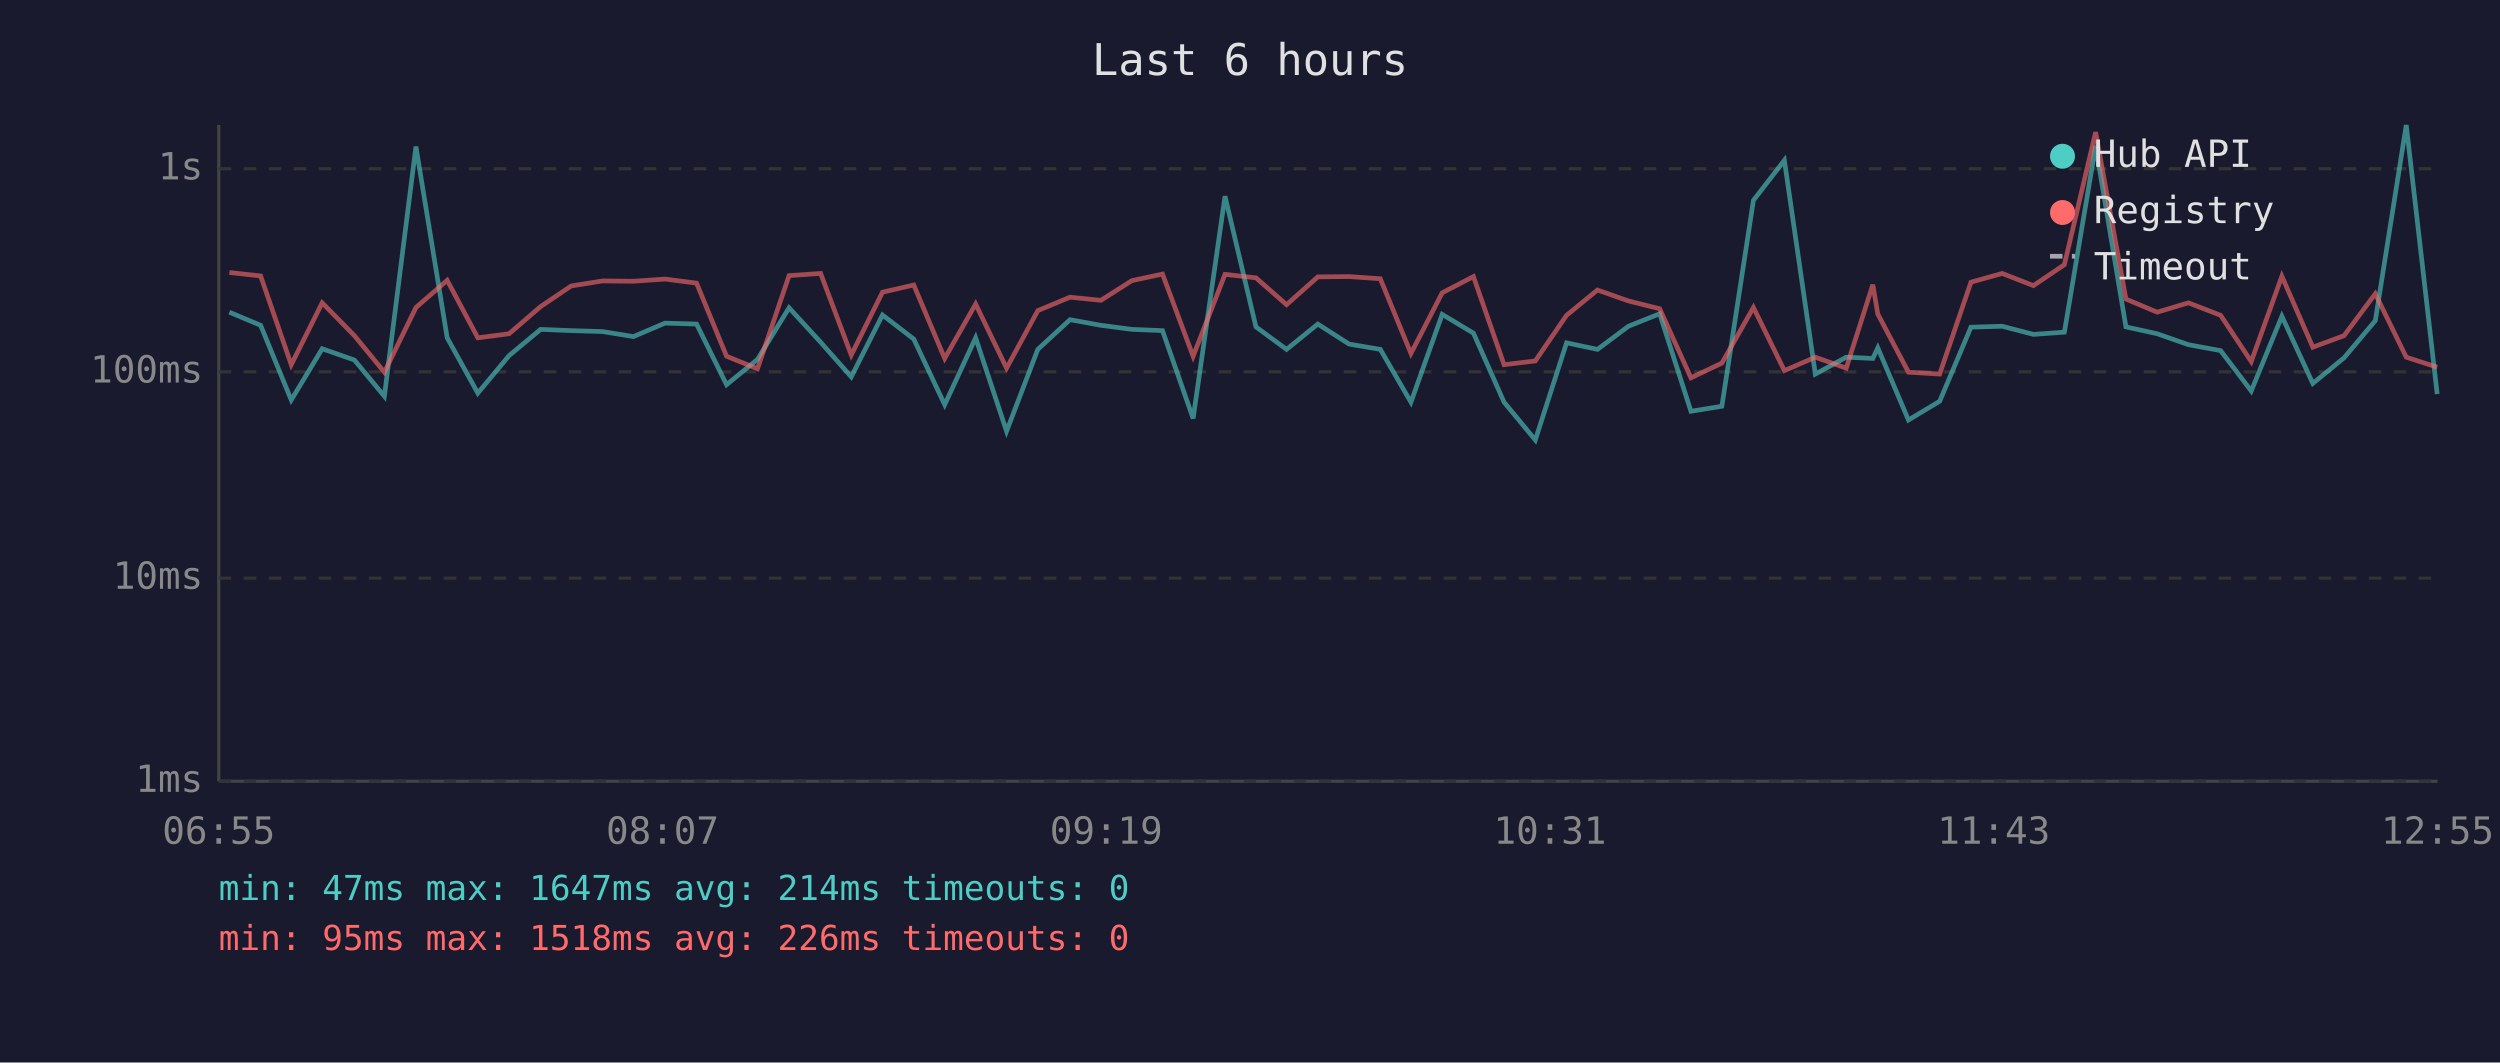
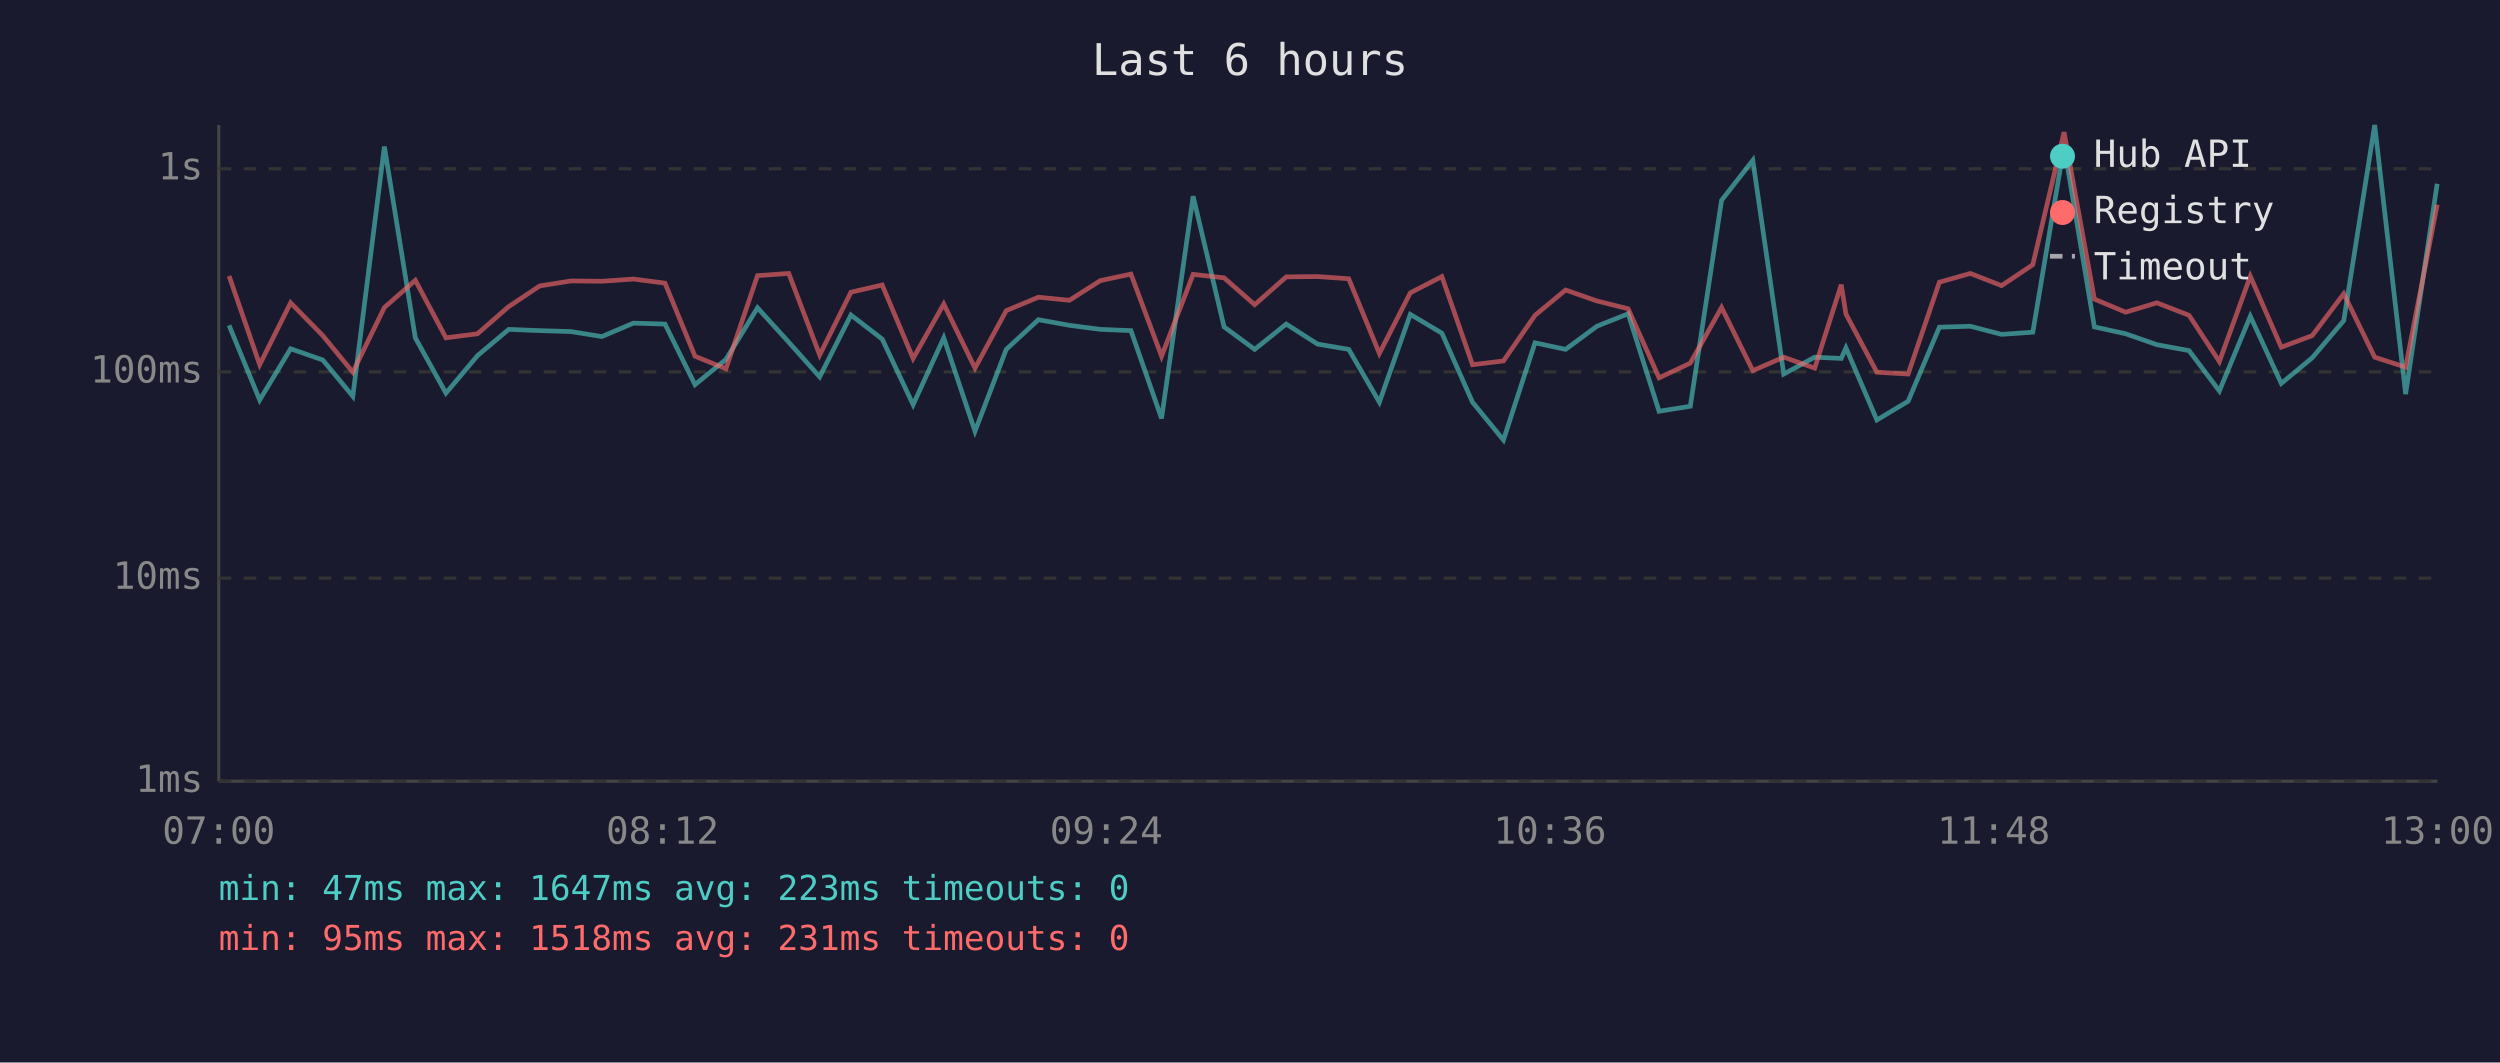
<svg xmlns="http://www.w3.org/2000/svg" viewBox="0 0 800 340" font-family="monospace" font-size="12">
  <rect width="800" height="340" fill="#1a1a2e" />
  <text x="400" y="24" fill="#e0e0e0" font-size="14" text-anchor="middle">Last 6 hours</text>
  <line x1="70" y1="40" x2="70" y2="250" stroke="#444" stroke-width="1" />
  <line x1="70" y1="250" x2="780" y2="250" stroke="#444" stroke-width="1" />
  <line x1="70" y1="250" x2="780" y2="250" stroke="#333" stroke-width="1" stroke-dasharray="4" />
  <text x="65" y="250" fill="#888" text-anchor="end" dominant-baseline="middle">1ms</text>
  <line x1="70" y1="185" x2="780" y2="185" stroke="#333" stroke-width="1" stroke-dasharray="4" />
  <text x="65" y="185" fill="#888" text-anchor="end" dominant-baseline="middle">10ms</text>
  <line x1="70" y1="119" x2="780" y2="119" stroke="#333" stroke-width="1" stroke-dasharray="4" />
  <text x="65" y="119" fill="#888" text-anchor="end" dominant-baseline="middle">100ms</text>
  <line x1="70" y1="54" x2="780" y2="54" stroke="#333" stroke-width="1" stroke-dasharray="4" />
  <text x="65" y="54" fill="#888" text-anchor="end" dominant-baseline="middle">1s</text>
-   <text x="70" y="270" fill="#888" text-anchor="middle">06:55</text>
-   <text x="212" y="270" fill="#888" text-anchor="middle">08:07</text>
-   <text x="354" y="270" fill="#888" text-anchor="middle">09:19</text>
-   <text x="496" y="270" fill="#888" text-anchor="middle">10:31</text>
-   <text x="638" y="270" fill="#888" text-anchor="middle">11:43</text>
-   <text x="780" y="270" fill="#888" text-anchor="middle">12:55</text>
-   <polyline points="73.4,99.9 83.4,104.1 93.2,128.0 103.1,111.6 113.4,115.2 123.0,126.8 133.1,46.9 143.1,108.1 152.9,125.8 162.9,113.8 173.0,105.4 182.8,105.8 192.8,106.1 202.7,107.7 212.8,103.4 222.9,103.7 232.5,123.1 242.4,115.0 252.5,98.5 262.6,109.5 272.4,120.6 282.4,100.8 292.4,108.5 302.3,129.5 312.2,108.1 322.1,138.0 332.1,111.8 342.4,102.3 352.3,104.1 362.2,105.4 372.0,105.8 381.8,133.9 392.0,62.8 401.9,104.6 411.7,111.8 421.7,103.7 431.7,110.1 441.7,111.8 451.5,128.7 461.5,100.6 471.5,106.6 481.3,128.7 491.3,140.8 501.3,109.7 511.2,111.8 521.1,104.4 531.1,100.4 541.1,131.6 551.0,130.0 561.1,64.1 571.0,51.3 580.9,119.7 590.8,114.3 599.3,114.7 600.9,111.3 610.7,134.4 620.7,128.4 630.7,104.7 640.7,104.4 650.7,107.0 660.6,106.3 670.6,46.7 680.3,104.6 690.3,106.8 700.3,110.3 710.6,112.2 720.4,125.1 730.2,101.2 740.1,122.7 750.1,114.5 760.1,102.6 770.0,40.0 779.9,126.1" fill="none" stroke="#4ecdc4" stroke-width="1.5" opacity="0.6" />
-   <polyline points="73.4,87.2 83.4,88.3 93.2,116.7 103.1,96.9 113.4,107.4 123.0,119.1 133.1,98.4 143.1,89.7 152.9,108.1 162.9,106.8 173.0,98.1 182.8,91.5 192.8,89.9 202.7,90.0 212.8,89.3 222.9,90.6 232.5,114.0 242.4,118.0 252.5,88.2 262.6,87.5 272.4,113.6 282.4,93.5 292.4,91.2 302.3,114.7 312.2,97.3 322.1,117.8 332.1,99.4 342.4,95.1 352.3,96.1 362.2,89.8 372.0,87.7 381.8,114.0 392.0,87.8 401.9,88.9 411.7,97.5 421.7,88.6 431.7,88.5 441.7,89.2 451.5,113.1 461.5,93.7 471.5,88.5 481.3,116.7 491.3,115.5 501.3,100.9 511.2,92.8 521.1,96.3 531.1,98.8 541.1,120.9 551.0,116.2 561.1,98.4 571.0,118.6 580.9,114.3 590.8,117.8 599.3,91.1 600.9,100.5 610.7,119.1 620.7,119.7 630.7,90.3 640.7,87.5 650.7,91.4 660.6,84.7 670.6,42.3 680.3,95.7 690.3,99.9 700.3,96.9 710.6,100.9 720.4,115.7 730.2,88.4 740.1,111.1 750.1,107.4 760.1,94.0 770.0,114.3 779.9,117.5" fill="none" stroke="#ff6b6b" stroke-width="1.5" opacity="0.6" />
+   <text x="70" y="270" fill="#888" text-anchor="middle">07:00</text>
+   <text x="212" y="270" fill="#888" text-anchor="middle">08:12</text>
+   <text x="354" y="270" fill="#888" text-anchor="middle">09:24</text>
+   <text x="496" y="270" fill="#888" text-anchor="middle">10:36</text>
+   <text x="638" y="270" fill="#888" text-anchor="middle">11:48</text>
+   <text x="780" y="270" fill="#888" text-anchor="middle">13:00</text>
+   <polyline points="73.3,104.1 83.1,128.0 93.0,111.6 103.3,115.2 112.9,126.8 123.0,46.9 132.9,108.1 142.7,125.8 152.8,113.8 162.8,105.4 172.7,105.8 182.7,106.1 192.6,107.7 202.7,103.4 212.8,103.7 222.4,123.1 232.3,115.0 242.4,98.5 252.4,109.5 262.3,120.6 272.3,100.8 282.3,108.5 292.2,129.5 302.0,108.1 312.0,138.0 322.0,111.8 332.3,102.3 342.2,104.1 352.1,105.4 361.9,105.8 371.7,133.9 381.8,62.8 391.7,104.6 401.5,111.8 411.6,103.7 421.6,110.1 431.6,111.8 441.4,128.7 451.3,100.6 461.4,106.6 471.2,128.7 481.1,140.8 491.2,109.7 501.0,111.8 511.0,104.4 521.0,100.4 530.9,131.6 540.9,130.0 550.9,64.1 560.9,51.3 570.8,119.7 580.7,114.3 589.2,114.7 590.7,111.3 600.6,134.4 610.6,128.4 620.6,104.7 630.5,104.4 640.5,107.0 650.5,106.3 660.5,46.7 670.2,104.6 680.2,106.8 690.2,110.3 700.5,112.2 710.2,125.1 720.1,101.2 730.0,122.7 739.9,114.5 750.0,102.6 759.9,40.0 769.8,126.1 779.9,58.8" fill="none" stroke="#4ecdc4" stroke-width="1.5" opacity="0.6" />
+   <polyline points="73.3,88.3 83.1,116.7 93.0,96.9 103.3,107.4 112.9,119.1 123.0,98.4 132.9,89.7 142.7,108.1 152.8,106.8 162.8,98.1 172.7,91.5 182.7,89.9 192.6,90.0 202.7,89.3 212.8,90.6 222.4,114.0 232.3,118.0 242.4,88.2 252.4,87.5 262.3,113.6 272.3,93.5 282.3,91.2 292.2,114.7 302.0,97.3 312.0,117.8 322.0,99.4 332.3,95.1 342.2,96.1 352.1,89.8 361.9,87.7 371.7,114.0 381.8,87.8 391.7,88.9 401.5,97.5 411.6,88.6 421.6,88.5 431.6,89.2 441.4,113.1 451.3,93.7 461.4,88.5 471.2,116.7 481.1,115.5 491.2,100.9 501.0,92.8 511.0,96.3 521.0,98.8 530.9,120.9 540.9,116.2 550.9,98.4 560.9,118.6 570.8,114.3 580.7,117.8 589.2,91.1 590.7,100.5 600.6,119.1 610.6,119.7 620.6,90.3 630.5,87.5 640.5,91.4 650.5,84.7 660.5,42.3 670.2,95.7 680.2,99.9 690.2,96.9 700.5,100.9 710.2,115.7 720.1,88.4 730.0,111.1 739.9,107.4 750.0,94.0 759.9,114.3 769.8,117.5 779.9,65.5" fill="none" stroke="#ff6b6b" stroke-width="1.5" opacity="0.6" />
  <circle cx="660" cy="50" r="4" fill="#4ecdc4" />
  <text x="670" y="50" fill="#e0e0e0" dominant-baseline="middle">Hub API</text>
  <circle cx="660" cy="68" r="4" fill="#ff6b6b" />
  <text x="670" y="68" fill="#e0e0e0" dominant-baseline="middle">Registry</text>
  <line x1="656" y1="82" x2="664" y2="82" stroke="#e0e0e0" stroke-width="1.5" stroke-dasharray="4,3" opacity="0.7" />
  <text x="670" y="86" fill="#e0e0e0" dominant-baseline="middle">Timeout</text>
-   <text x="70" y="288" fill="#4ecdc4" font-size="11">min: 47ms  max: 1647ms  avg: 214ms  timeouts: 0</text>
-   <text x="70" y="304" fill="#ff6b6b" font-size="11">min: 95ms  max: 1518ms  avg: 226ms  timeouts: 0</text>
+   <text x="70" y="288" fill="#4ecdc4" font-size="11">min: 47ms  max: 1647ms  avg: 223ms  timeouts: 0</text>
+   <text x="70" y="304" fill="#ff6b6b" font-size="11">min: 95ms  max: 1518ms  avg: 231ms  timeouts: 0</text>
</svg>
